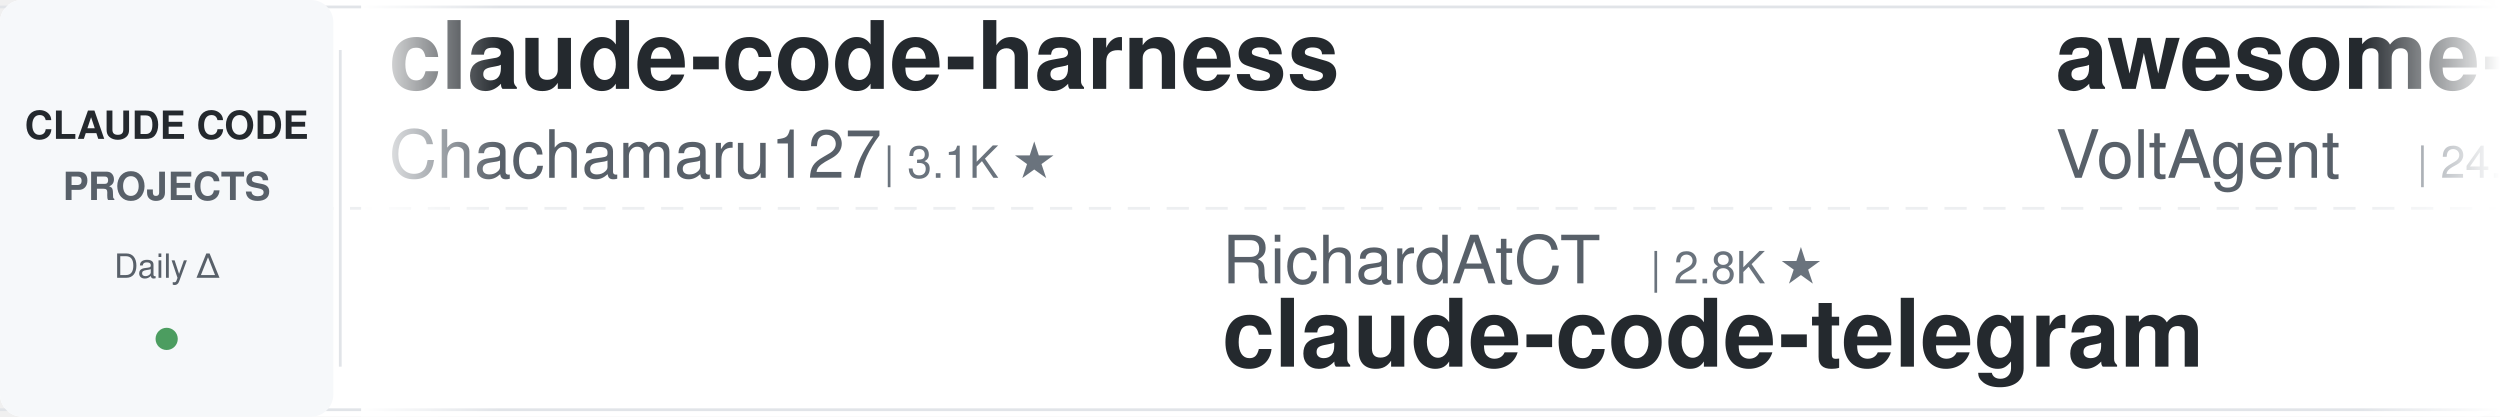
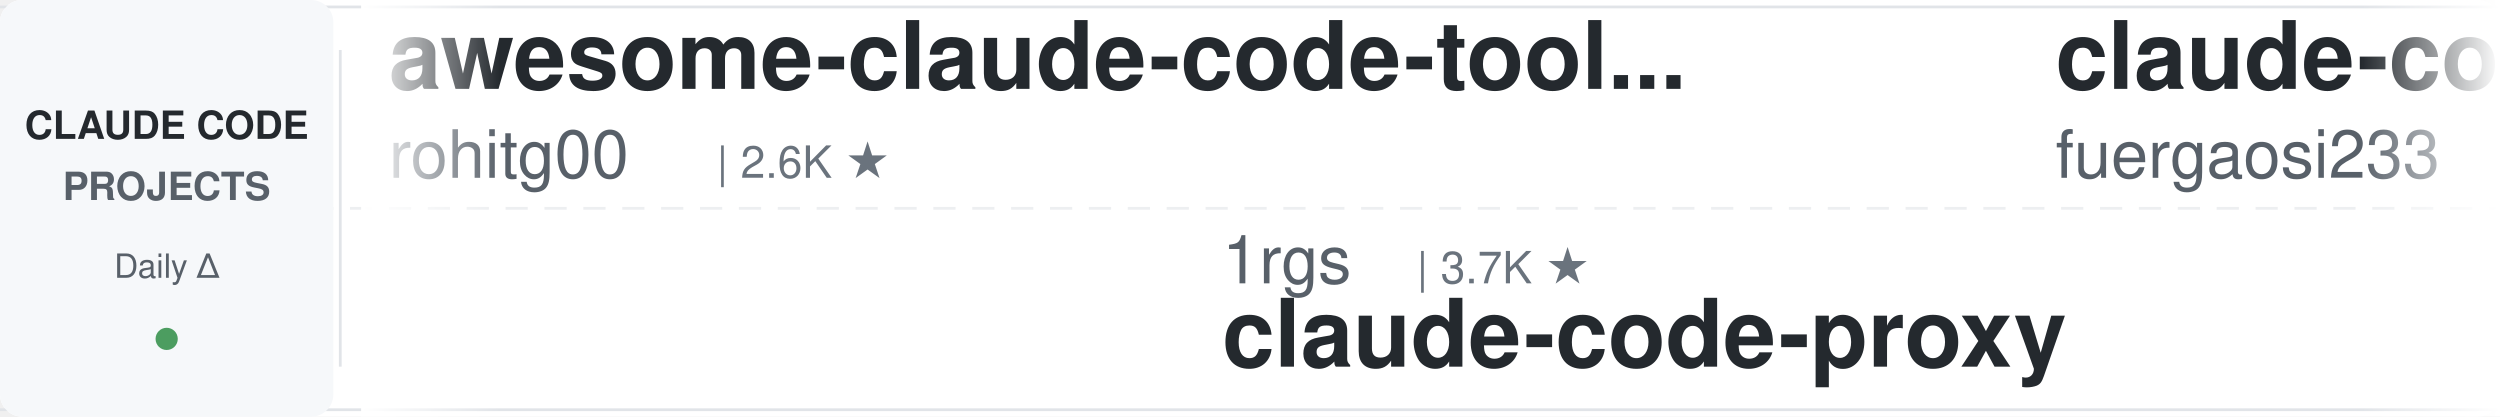
<svg xmlns="http://www.w3.org/2000/svg" width="900" height="150">
  <defs>
    <linearGradient id="leftFade" x1="0%" y1="0%" x2="100%" y2="0%">
      <stop offset="0%" style="stop-color:#ffffff;stop-opacity:1" />
      <stop offset="100%" style="stop-color:#ffffff;stop-opacity:0" />
    </linearGradient>
    <linearGradient id="rightFade" x1="0%" y1="0%" x2="100%" y2="0%">
      <stop offset="0%" style="stop-color:#ffffff;stop-opacity:0" />
      <stop offset="100%" style="stop-color:#ffffff;stop-opacity:1" />
    </linearGradient>
  </defs>
  <rect width="900" height="150" fill="#ffffff" rx="8" />
  <rect x="0" y="2" width="900" height="1" fill="#e1e4e8" />
  <rect x="0" y="147" width="900" height="1" fill="#e1e4e8" />
  <line x1="0" y1="75" x2="900" y2="75" stroke="#e1e4e8" stroke-width="1" stroke-dasharray="8 6" opacity="0.6" />
  <rect x="0" y="0" width="120" height="150" fill="#f6f8fa" rx="8" />
  <text x="60" y="50" font-family="-apple-system, BlinkMacSystemFont, 'Segoe UI', Helvetica, Arial, sans-serif" font-size="14" font-weight="600" fill="#24292e" text-anchor="middle">CLAUDE CODE</text>
  <text x="60" y="72" font-family="-apple-system, BlinkMacSystemFont, 'Segoe UI', Helvetica, Arial, sans-serif" font-size="14" font-weight="600" fill="#586069" text-anchor="middle">PROJECTS</text>
  <text x="60" y="100" font-family="-apple-system, BlinkMacSystemFont, 'Segoe UI', Helvetica, Arial, sans-serif" font-size="12" font-weight="500" fill="#586069" text-anchor="middle">Daily Δ</text>
  <circle cx="60" cy="122" r="4" fill="#22863a" opacity="0.8" />
  <rect x="122" y="18" width="1" height="114" fill="#e1e4e8" />
  <clipPath id="tickerClip">
    <rect x="130" y="0" width="770" height="150" />
  </clipPath>
  <g clip-path="url(#tickerClip)">
    <g id="tickerItems">
      <animateTransform attributeName="transform" attributeType="XML" type="translate" from="0 0" to="-3000 0" dur="54s" repeatCount="indefinite" />
      <g transform="translate(0, 0)">
-         <text x="140" y="32" font-family="-apple-system, BlinkMacSystemFont, 'Segoe UI', Helvetica, Arial, sans-serif" font-size="34" font-weight="600" fill="#24292e">claude-code-harness</text>
-         <text x="140" y="64" font-family="-apple-system, BlinkMacSystemFont, 'Segoe UI', Helvetica, Arial, sans-serif" font-size="24" font-weight="400" fill="#586069">Chachamaru127</text>
-         <text x="318" y="64" font-family="-apple-system, BlinkMacSystemFont, 'Segoe UI', Helvetica, Arial, sans-serif" font-size="16" font-weight="500" fill="#6a737d">| 3.1K ★</text>
+         <text x="140" y="32" font-family="-apple-system, BlinkMacSystemFont, 'Segoe UI', Helvetica, Arial, sans-serif" font-size="34" font-weight="600" fill="#24292e">awesome-claude-code-tool...</text>
+         <text x="140" y="64" font-family="-apple-system, BlinkMacSystemFont, 'Segoe UI', Helvetica, Arial, sans-serif" font-size="24" font-weight="400" fill="#586069">rohitg00</text>
+         <text x="258" y="64" font-family="-apple-system, BlinkMacSystemFont, 'Segoe UI', Helvetica, Arial, sans-serif" font-size="16" font-weight="500" fill="#6a737d">| 2.6K ★</text>
      </g>
      <g transform="translate(300, 0)">
+         <text x="140" y="102" font-family="-apple-system, BlinkMacSystemFont, 'Segoe UI', Helvetica, Arial, sans-serif" font-size="24" font-weight="400" fill="#586069">1rgs</text>
+         <text x="210" y="102" font-family="-apple-system, BlinkMacSystemFont, 'Segoe UI', Helvetica, Arial, sans-serif" font-size="16" font-weight="500" fill="#6a737d">| 3.7K ★</text>
+         <text x="140" y="132" font-family="-apple-system, BlinkMacSystemFont, 'Segoe UI', Helvetica, Arial, sans-serif" font-size="34" font-weight="600" fill="#24292e">claude-code-proxy</text>
+       </g>
+       <g transform="translate(600, 0)">
+         <text x="140" y="32" font-family="-apple-system, BlinkMacSystemFont, 'Segoe UI', Helvetica, Arial, sans-serif" font-size="34" font-weight="600" fill="#24292e">claude-code-proxy</text>
+         <text x="140" y="64" font-family="-apple-system, BlinkMacSystemFont, 'Segoe UI', Helvetica, Arial, sans-serif" font-size="24" font-weight="400" fill="#586069">fuergaosi233</text>
+         <text x="306" y="64" font-family="-apple-system, BlinkMacSystemFont, 'Segoe UI', Helvetica, Arial, sans-serif" font-size="16" font-weight="500" fill="#6a737d">| 2.8K ★</text>
+       </g>
+       <g transform="translate(900, 0)">
+         <text x="140" y="102" font-family="-apple-system, BlinkMacSystemFont, 'Segoe UI', Helvetica, Arial, sans-serif" font-size="24" font-weight="400" fill="#586069">SeemSeam</text>
+         <text x="258" y="102" font-family="-apple-system, BlinkMacSystemFont, 'Segoe UI', Helvetica, Arial, sans-serif" font-size="16" font-weight="500" fill="#6a737d">| 3.5K ★</text>
+         <text x="140" y="132" font-family="-apple-system, BlinkMacSystemFont, 'Segoe UI', Helvetica, Arial, sans-serif" font-size="34" font-weight="600" fill="#24292e">claude_codex_bridge</text>
+       </g>
+       <g transform="translate(1200, 0)">
+         <text x="140" y="32" font-family="-apple-system, BlinkMacSystemFont, 'Segoe UI', Helvetica, Arial, sans-serif" font-size="34" font-weight="600" fill="#24292e">awesome-claude-code</text>
+         <text x="140" y="64" font-family="-apple-system, BlinkMacSystemFont, 'Segoe UI', Helvetica, Arial, sans-serif" font-size="24" font-weight="400" fill="#586069">jqueryscript</text>
+         <text x="306" y="64" font-family="-apple-system, BlinkMacSystemFont, 'Segoe UI', Helvetica, Arial, sans-serif" font-size="16" font-weight="500" fill="#6a737d">| 504 ★</text>
+       </g>
+       <g transform="translate(1500, 0)">
        <text x="140" y="102" font-family="-apple-system, BlinkMacSystemFont, 'Segoe UI', Helvetica, Arial, sans-serif" font-size="24" font-weight="400" fill="#586069">RichardAtCT</text>
        <text x="294" y="102" font-family="-apple-system, BlinkMacSystemFont, 'Segoe UI', Helvetica, Arial, sans-serif" font-size="16" font-weight="500" fill="#6a737d">| 2.8K ★</text>
        <text x="140" y="132" font-family="-apple-system, BlinkMacSystemFont, 'Segoe UI', Helvetica, Arial, sans-serif" font-size="34" font-weight="600" fill="#24292e">claude-code-telegram</text>
      </g>
-       <g transform="translate(600, 0)">
-         <text x="140" y="32" font-family="-apple-system, BlinkMacSystemFont, 'Segoe UI', Helvetica, Arial, sans-serif" font-size="34" font-weight="600" fill="#24292e">awesome-claude-code-suba...</text>
-         <text x="140" y="64" font-family="-apple-system, BlinkMacSystemFont, 'Segoe UI', Helvetica, Arial, sans-serif" font-size="24" font-weight="400" fill="#586069">VoltAgent</text>
-         <text x="270" y="64" font-family="-apple-system, BlinkMacSystemFont, 'Segoe UI', Helvetica, Arial, sans-serif" font-size="16" font-weight="500" fill="#6a737d">| 24.7K ★</text>
+       <g transform="translate(1800, 0)">
+         <text x="140" y="32" font-family="-apple-system, BlinkMacSystemFont, 'Segoe UI', Helvetica, Arial, sans-serif" font-size="34" font-weight="600" fill="#24292e">claude-code-ultimate-gui...</text>
+         <text x="140" y="64" font-family="-apple-system, BlinkMacSystemFont, 'Segoe UI', Helvetica, Arial, sans-serif" font-size="24" font-weight="400" fill="#586069">FlorianBruniaux</text>
+         <text x="342" y="64" font-family="-apple-system, BlinkMacSystemFont, 'Segoe UI', Helvetica, Arial, sans-serif" font-size="16" font-weight="500" fill="#6a737d">| 5.8K ★</text>
      </g>
-       <g transform="translate(900, 0)">
-         <text x="140" y="102" font-family="-apple-system, BlinkMacSystemFont, 'Segoe UI', Helvetica, Arial, sans-serif" font-size="24" font-weight="400" fill="#586069">https-deeplearning-ai</text>
-         <text x="414" y="102" font-family="-apple-system, BlinkMacSystemFont, 'Segoe UI', Helvetica, Arial, sans-serif" font-size="16" font-weight="500" fill="#6a737d">| 544 ★</text>
-         <text x="140" y="132" font-family="-apple-system, BlinkMacSystemFont, 'Segoe UI', Helvetica, Arial, sans-serif" font-size="34" font-weight="600" fill="#24292e">sc-claude-code-files</text>
+       <g transform="translate(2100, 0)">
+         <text x="140" y="102" font-family="-apple-system, BlinkMacSystemFont, 'Segoe UI', Helvetica, Arial, sans-serif" font-size="24" font-weight="400" fill="#586069">anthropics</text>
+         <text x="282" y="102" font-family="-apple-system, BlinkMacSystemFont, 'Segoe UI', Helvetica, Arial, sans-serif" font-size="16" font-weight="500" fill="#6a737d">| 171.8K ★</text>
+         <text x="140" y="132" font-family="-apple-system, BlinkMacSystemFont, 'Segoe UI', Helvetica, Arial, sans-serif" font-size="34" font-weight="600" fill="#24292e">skills</text>
      </g>
-       <g transform="translate(1200, 0)">
-         <text x="140" y="32" font-family="-apple-system, BlinkMacSystemFont, 'Segoe UI', Helvetica, Arial, sans-serif" font-size="34" font-weight="600" fill="#24292e">claude-code-my-workflow</text>
-         <text x="140" y="64" font-family="-apple-system, BlinkMacSystemFont, 'Segoe UI', Helvetica, Arial, sans-serif" font-size="24" font-weight="400" fill="#586069">pedrohcgs</text>
-         <text x="270" y="64" font-family="-apple-system, BlinkMacSystemFont, 'Segoe UI', Helvetica, Arial, sans-serif" font-size="16" font-weight="500" fill="#6a737d">| 1.5K ★</text>
+       <g transform="translate(2400, 0)">
+         <text x="140" y="32" font-family="-apple-system, BlinkMacSystemFont, 'Segoe UI', Helvetica, Arial, sans-serif" font-size="34" font-weight="600" fill="#24292e">claude-code-book</text>
+         <text x="140" y="64" font-family="-apple-system, BlinkMacSystemFont, 'Segoe UI', Helvetica, Arial, sans-serif" font-size="24" font-weight="400" fill="#586069">lintsinghua</text>
+         <text x="294" y="64" font-family="-apple-system, BlinkMacSystemFont, 'Segoe UI', Helvetica, Arial, sans-serif" font-size="16" font-weight="500" fill="#6a737d">| 4.1K ★</text>
      </g>
-       <g transform="translate(1500, 0)">
-         <text x="140" y="102" font-family="-apple-system, BlinkMacSystemFont, 'Segoe UI', Helvetica, Arial, sans-serif" font-size="24" font-weight="400" fill="#586069">VILA-Lab</text>
-         <text x="258" y="102" font-family="-apple-system, BlinkMacSystemFont, 'Segoe UI', Helvetica, Arial, sans-serif" font-size="16" font-weight="500" fill="#6a737d">| 2.1K ★</text>
-         <text x="140" y="132" font-family="-apple-system, BlinkMacSystemFont, 'Segoe UI', Helvetica, Arial, sans-serif" font-size="34" font-weight="600" fill="#24292e">Dive-into-Claude-Code</text>
+       <g transform="translate(2700, 0)">
+         <text x="140" y="102" font-family="-apple-system, BlinkMacSystemFont, 'Segoe UI', Helvetica, Arial, sans-serif" font-size="24" font-weight="400" fill="#586069">Alishahryar1</text>
+         <text x="306" y="102" font-family="-apple-system, BlinkMacSystemFont, 'Segoe UI', Helvetica, Arial, sans-serif" font-size="16" font-weight="500" fill="#6a737d">| 50.4K ★</text>
+         <text x="140" y="132" font-family="-apple-system, BlinkMacSystemFont, 'Segoe UI', Helvetica, Arial, sans-serif" font-size="34" font-weight="600" fill="#24292e">free-claude-code</text>
      </g>
-       <g transform="translate(1800, 0)">
+       <g transform="translate(3000, 0)">
        <text x="140" y="32" font-family="-apple-system, BlinkMacSystemFont, 'Segoe UI', Helvetica, Arial, sans-serif" font-size="34" font-weight="600" fill="#24292e">awesome-claude-code-tool...</text>
        <text x="140" y="64" font-family="-apple-system, BlinkMacSystemFont, 'Segoe UI', Helvetica, Arial, sans-serif" font-size="24" font-weight="400" fill="#586069">rohitg00</text>
        <text x="258" y="64" font-family="-apple-system, BlinkMacSystemFont, 'Segoe UI', Helvetica, Arial, sans-serif" font-size="16" font-weight="500" fill="#6a737d">| 2.6K ★</text>
      </g>
-       <g transform="translate(2100, 0)">
-         <text x="140" y="102" font-family="-apple-system, BlinkMacSystemFont, 'Segoe UI', Helvetica, Arial, sans-serif" font-size="24" font-weight="400" fill="#586069">disler</text>
-         <text x="234" y="102" font-family="-apple-system, BlinkMacSystemFont, 'Segoe UI', Helvetica, Arial, sans-serif" font-size="16" font-weight="500" fill="#6a737d">| 1.6K ★</text>
-         <text x="140" y="132" font-family="-apple-system, BlinkMacSystemFont, 'Segoe UI', Helvetica, Arial, sans-serif" font-size="34" font-weight="600" fill="#24292e">pi-vs-claude-code</text>
-       </g>
-       <g transform="translate(2400, 0)">
-         <text x="140" y="32" font-family="-apple-system, BlinkMacSystemFont, 'Segoe UI', Helvetica, Arial, sans-serif" font-size="34" font-weight="600" fill="#24292e">claude-code-tips</text>
-         <text x="140" y="64" font-family="-apple-system, BlinkMacSystemFont, 'Segoe UI', Helvetica, Arial, sans-serif" font-size="24" font-weight="400" fill="#586069">ykdojo</text>
-         <text x="234" y="64" font-family="-apple-system, BlinkMacSystemFont, 'Segoe UI', Helvetica, Arial, sans-serif" font-size="16" font-weight="500" fill="#6a737d">| 9.9K ★</text>
-       </g>
-       <g transform="translate(2700, 0)">
-         <text x="140" y="102" font-family="-apple-system, BlinkMacSystemFont, 'Segoe UI', Helvetica, Arial, sans-serif" font-size="24" font-weight="400" fill="#586069">Yuyz0112</text>
-         <text x="258" y="102" font-family="-apple-system, BlinkMacSystemFont, 'Segoe UI', Helvetica, Arial, sans-serif" font-size="16" font-weight="500" fill="#6a737d">| 2.4K ★</text>
-         <text x="140" y="132" font-family="-apple-system, BlinkMacSystemFont, 'Segoe UI', Helvetica, Arial, sans-serif" font-size="34" font-weight="600" fill="#24292e">claude-code-reverse</text>
-       </g>
-       <g transform="translate(3000, 0)">
-         <text x="140" y="32" font-family="-apple-system, BlinkMacSystemFont, 'Segoe UI', Helvetica, Arial, sans-serif" font-size="34" font-weight="600" fill="#24292e">claude-code-harness</text>
-         <text x="140" y="64" font-family="-apple-system, BlinkMacSystemFont, 'Segoe UI', Helvetica, Arial, sans-serif" font-size="24" font-weight="400" fill="#586069">Chachamaru127</text>
-         <text x="318" y="64" font-family="-apple-system, BlinkMacSystemFont, 'Segoe UI', Helvetica, Arial, sans-serif" font-size="16" font-weight="500" fill="#6a737d">| 3.1K ★</text>
-       </g>
      <g transform="translate(3300, 0)">
-         <text x="140" y="102" font-family="-apple-system, BlinkMacSystemFont, 'Segoe UI', Helvetica, Arial, sans-serif" font-size="24" font-weight="400" fill="#586069">RichardAtCT</text>
-         <text x="294" y="102" font-family="-apple-system, BlinkMacSystemFont, 'Segoe UI', Helvetica, Arial, sans-serif" font-size="16" font-weight="500" fill="#6a737d">| 2.8K ★</text>
-         <text x="140" y="132" font-family="-apple-system, BlinkMacSystemFont, 'Segoe UI', Helvetica, Arial, sans-serif" font-size="34" font-weight="600" fill="#24292e">claude-code-telegram</text>
+         <text x="140" y="102" font-family="-apple-system, BlinkMacSystemFont, 'Segoe UI', Helvetica, Arial, sans-serif" font-size="24" font-weight="400" fill="#586069">1rgs</text>
+         <text x="210" y="102" font-family="-apple-system, BlinkMacSystemFont, 'Segoe UI', Helvetica, Arial, sans-serif" font-size="16" font-weight="500" fill="#6a737d">| 3.7K ★</text>
+         <text x="140" y="132" font-family="-apple-system, BlinkMacSystemFont, 'Segoe UI', Helvetica, Arial, sans-serif" font-size="34" font-weight="600" fill="#24292e">claude-code-proxy</text>
      </g>
      <g transform="translate(3600, 0)">
-         <text x="140" y="32" font-family="-apple-system, BlinkMacSystemFont, 'Segoe UI', Helvetica, Arial, sans-serif" font-size="34" font-weight="600" fill="#24292e">awesome-claude-code-suba...</text>
-         <text x="140" y="64" font-family="-apple-system, BlinkMacSystemFont, 'Segoe UI', Helvetica, Arial, sans-serif" font-size="24" font-weight="400" fill="#586069">VoltAgent</text>
-         <text x="270" y="64" font-family="-apple-system, BlinkMacSystemFont, 'Segoe UI', Helvetica, Arial, sans-serif" font-size="16" font-weight="500" fill="#6a737d">| 24.7K ★</text>
+         <text x="140" y="32" font-family="-apple-system, BlinkMacSystemFont, 'Segoe UI', Helvetica, Arial, sans-serif" font-size="34" font-weight="600" fill="#24292e">claude-code-proxy</text>
+         <text x="140" y="64" font-family="-apple-system, BlinkMacSystemFont, 'Segoe UI', Helvetica, Arial, sans-serif" font-size="24" font-weight="400" fill="#586069">fuergaosi233</text>
+         <text x="306" y="64" font-family="-apple-system, BlinkMacSystemFont, 'Segoe UI', Helvetica, Arial, sans-serif" font-size="16" font-weight="500" fill="#6a737d">| 2.8K ★</text>
      </g>
      <g transform="translate(3900, 0)">
-         <text x="140" y="102" font-family="-apple-system, BlinkMacSystemFont, 'Segoe UI', Helvetica, Arial, sans-serif" font-size="24" font-weight="400" fill="#586069">https-deeplearning-ai</text>
-         <text x="414" y="102" font-family="-apple-system, BlinkMacSystemFont, 'Segoe UI', Helvetica, Arial, sans-serif" font-size="16" font-weight="500" fill="#6a737d">| 544 ★</text>
-         <text x="140" y="132" font-family="-apple-system, BlinkMacSystemFont, 'Segoe UI', Helvetica, Arial, sans-serif" font-size="34" font-weight="600" fill="#24292e">sc-claude-code-files</text>
+         <text x="140" y="102" font-family="-apple-system, BlinkMacSystemFont, 'Segoe UI', Helvetica, Arial, sans-serif" font-size="24" font-weight="400" fill="#586069">SeemSeam</text>
+         <text x="258" y="102" font-family="-apple-system, BlinkMacSystemFont, 'Segoe UI', Helvetica, Arial, sans-serif" font-size="16" font-weight="500" fill="#6a737d">| 3.5K ★</text>
+         <text x="140" y="132" font-family="-apple-system, BlinkMacSystemFont, 'Segoe UI', Helvetica, Arial, sans-serif" font-size="34" font-weight="600" fill="#24292e">claude_codex_bridge</text>
      </g>
    </g>
  </g>
  <rect x="130" y="0" width="50" height="150" fill="url(#leftFade)" />
  <rect x="850" y="0" width="50" height="150" fill="url(#rightFade)" />
</svg>
